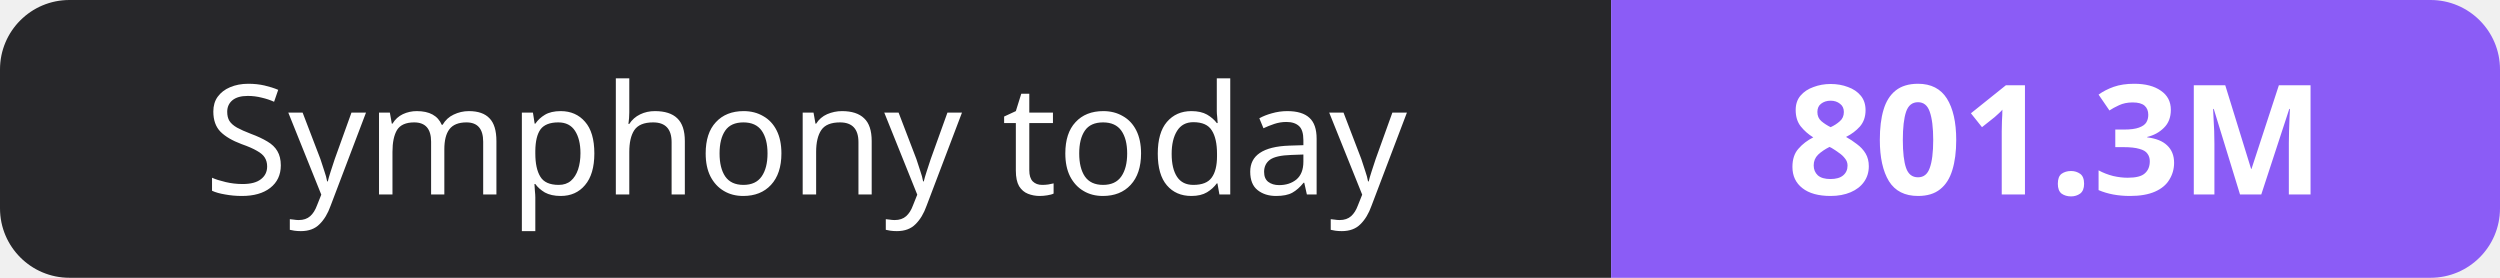
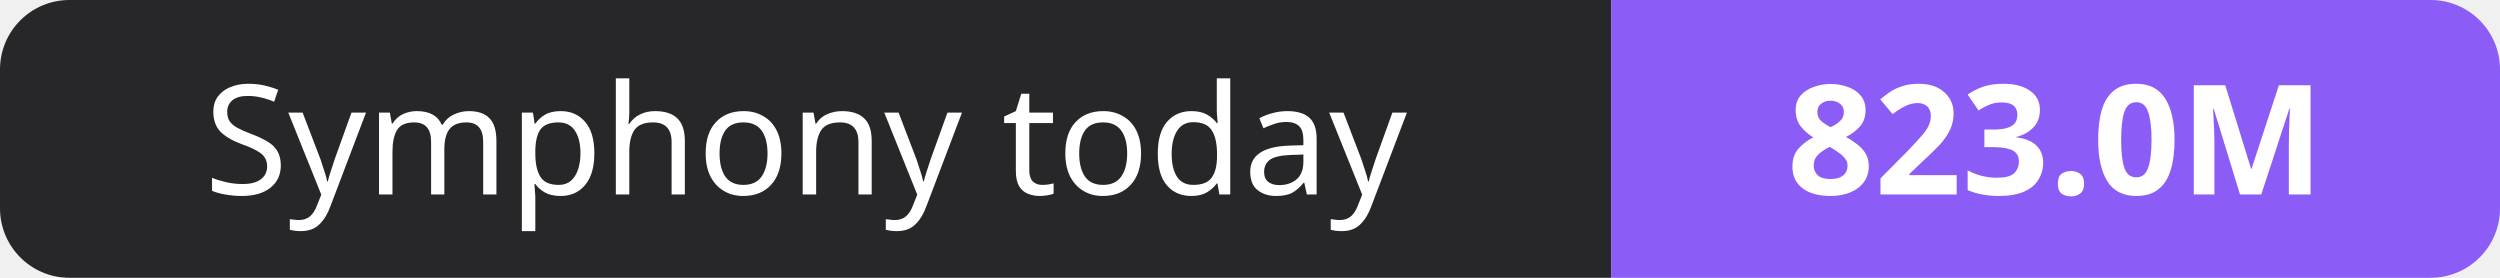
- <svg xmlns="http://www.w3.org/2000/svg" width="180" height="20" role="img" aria-label="Symphony today: 801.3M">
+ <svg xmlns="http://www.w3.org/2000/svg" width="180" height="20" role="img" aria-label="Symphony today: 823.0M">
  <clipPath id="r">
    <rect width="180" height="20" rx="5" fill="#fff" />
  </clipPath>
  <g clip-path="url(#r)">
    <rect width="116" height="20" fill="#27272a" />
    <rect x="116" width="64" height="20" fill="#8b5cf6" />
  </g>
  <g fill="#fff" text-anchor="middle" font-family="Verdana,Geneva,sans-serif" font-size="11">
    <text x="58.0" y="14">Symphony today</text>
-     <text x="148.0" y="14" font-weight="700">801.3M</text>
+     <text x="148.0" y="14" font-weight="700">823.0M</text>
  </g>
</svg>
